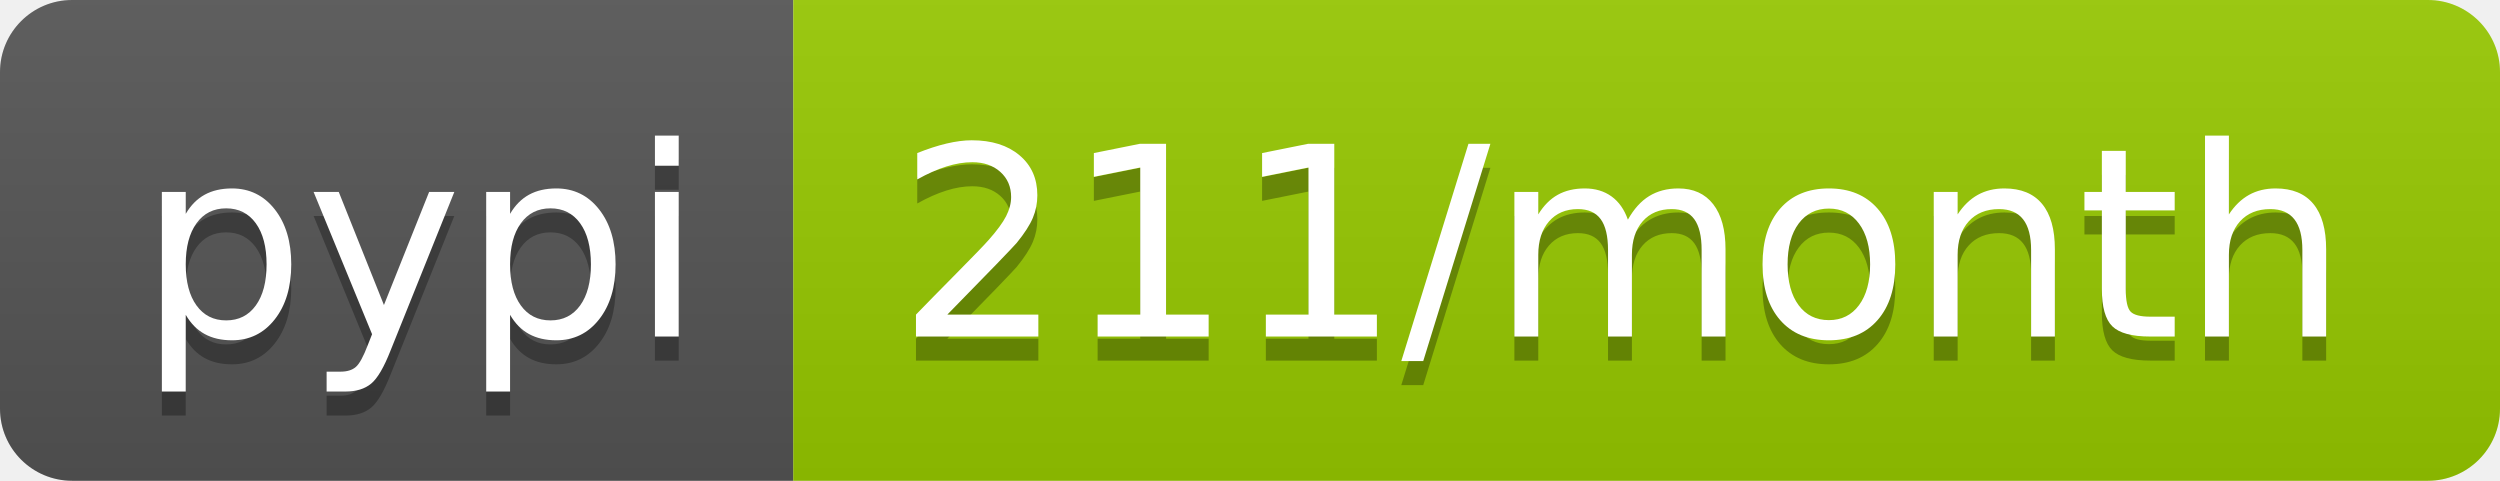
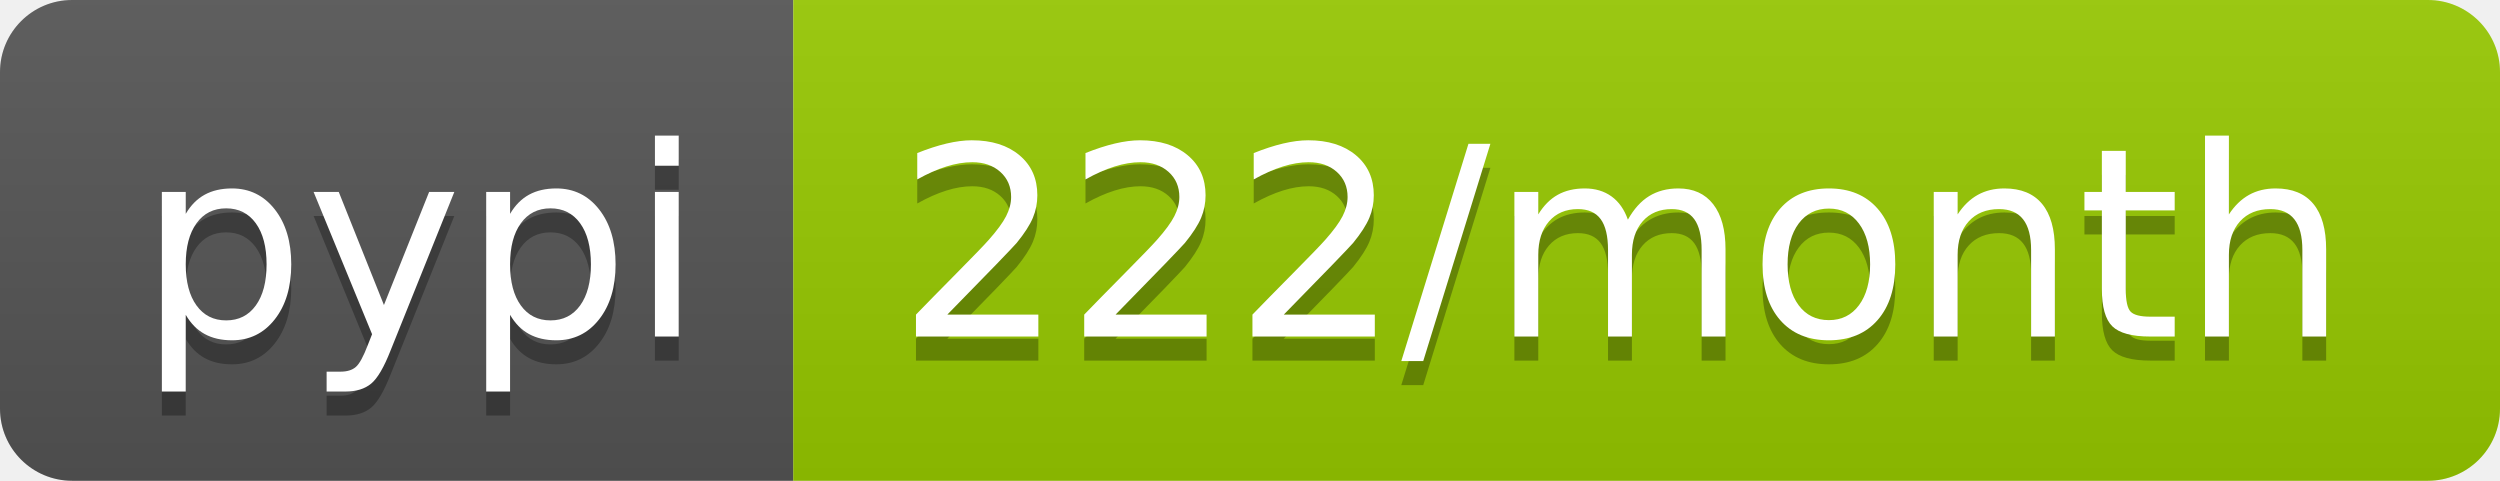
- <svg xmlns="http://www.w3.org/2000/svg" width="104" height="20" role="img" aria-label="pypi: 211/month">
+ <svg xmlns="http://www.w3.org/2000/svg" width="104" height="20" role="img" aria-label="pypi: 222/month">
  <linearGradient id="s" x2="0" y2="100%">
    <stop offset="0" stop-color="#bbb" stop-opacity=".1" />
    <stop offset="1" stop-opacity=".1" />
  </linearGradient>
  <clipPath id="r">
    <rect width="104" height="20" rx="3" fill="#fff" />
  </clipPath>
  <g clip-path="url(#r)">
    <rect width="33" height="20" fill="#555" />
    <rect x="33" width="71" height="20" fill="#97ca00" />
    <rect width="104" height="20" fill="url(#s)" />
  </g>
  <g fill="#fff" text-anchor="middle" font-family="Verdana,Geneva,DejaVu Sans,sans-serif" text-rendering="geometricPrecision" font-size="110">
    <text aria-hidden="true" x="175" y="150" fill="#010101" fill-opacity=".3" transform="scale(.1)" textLength="230">pypi</text>
    <text x="175" y="140" transform="scale(.1)" fill="#fff" textLength="230">pypi</text>
-     <text aria-hidden="true" x="675" y="150" fill="#010101" fill-opacity=".3" transform="scale(.1)" textLength="610">211/month</text>
-     <text x="675" y="140" transform="scale(.1)" fill="#fff" textLength="610">211/month</text>
+     <text aria-hidden="true" x="675" y="150" fill="#010101" fill-opacity=".3" transform="scale(.1)" textLength="610">222/month</text>
+     <text x="675" y="140" transform="scale(.1)" fill="#fff" textLength="610">222/month</text>
  </g>
</svg>
